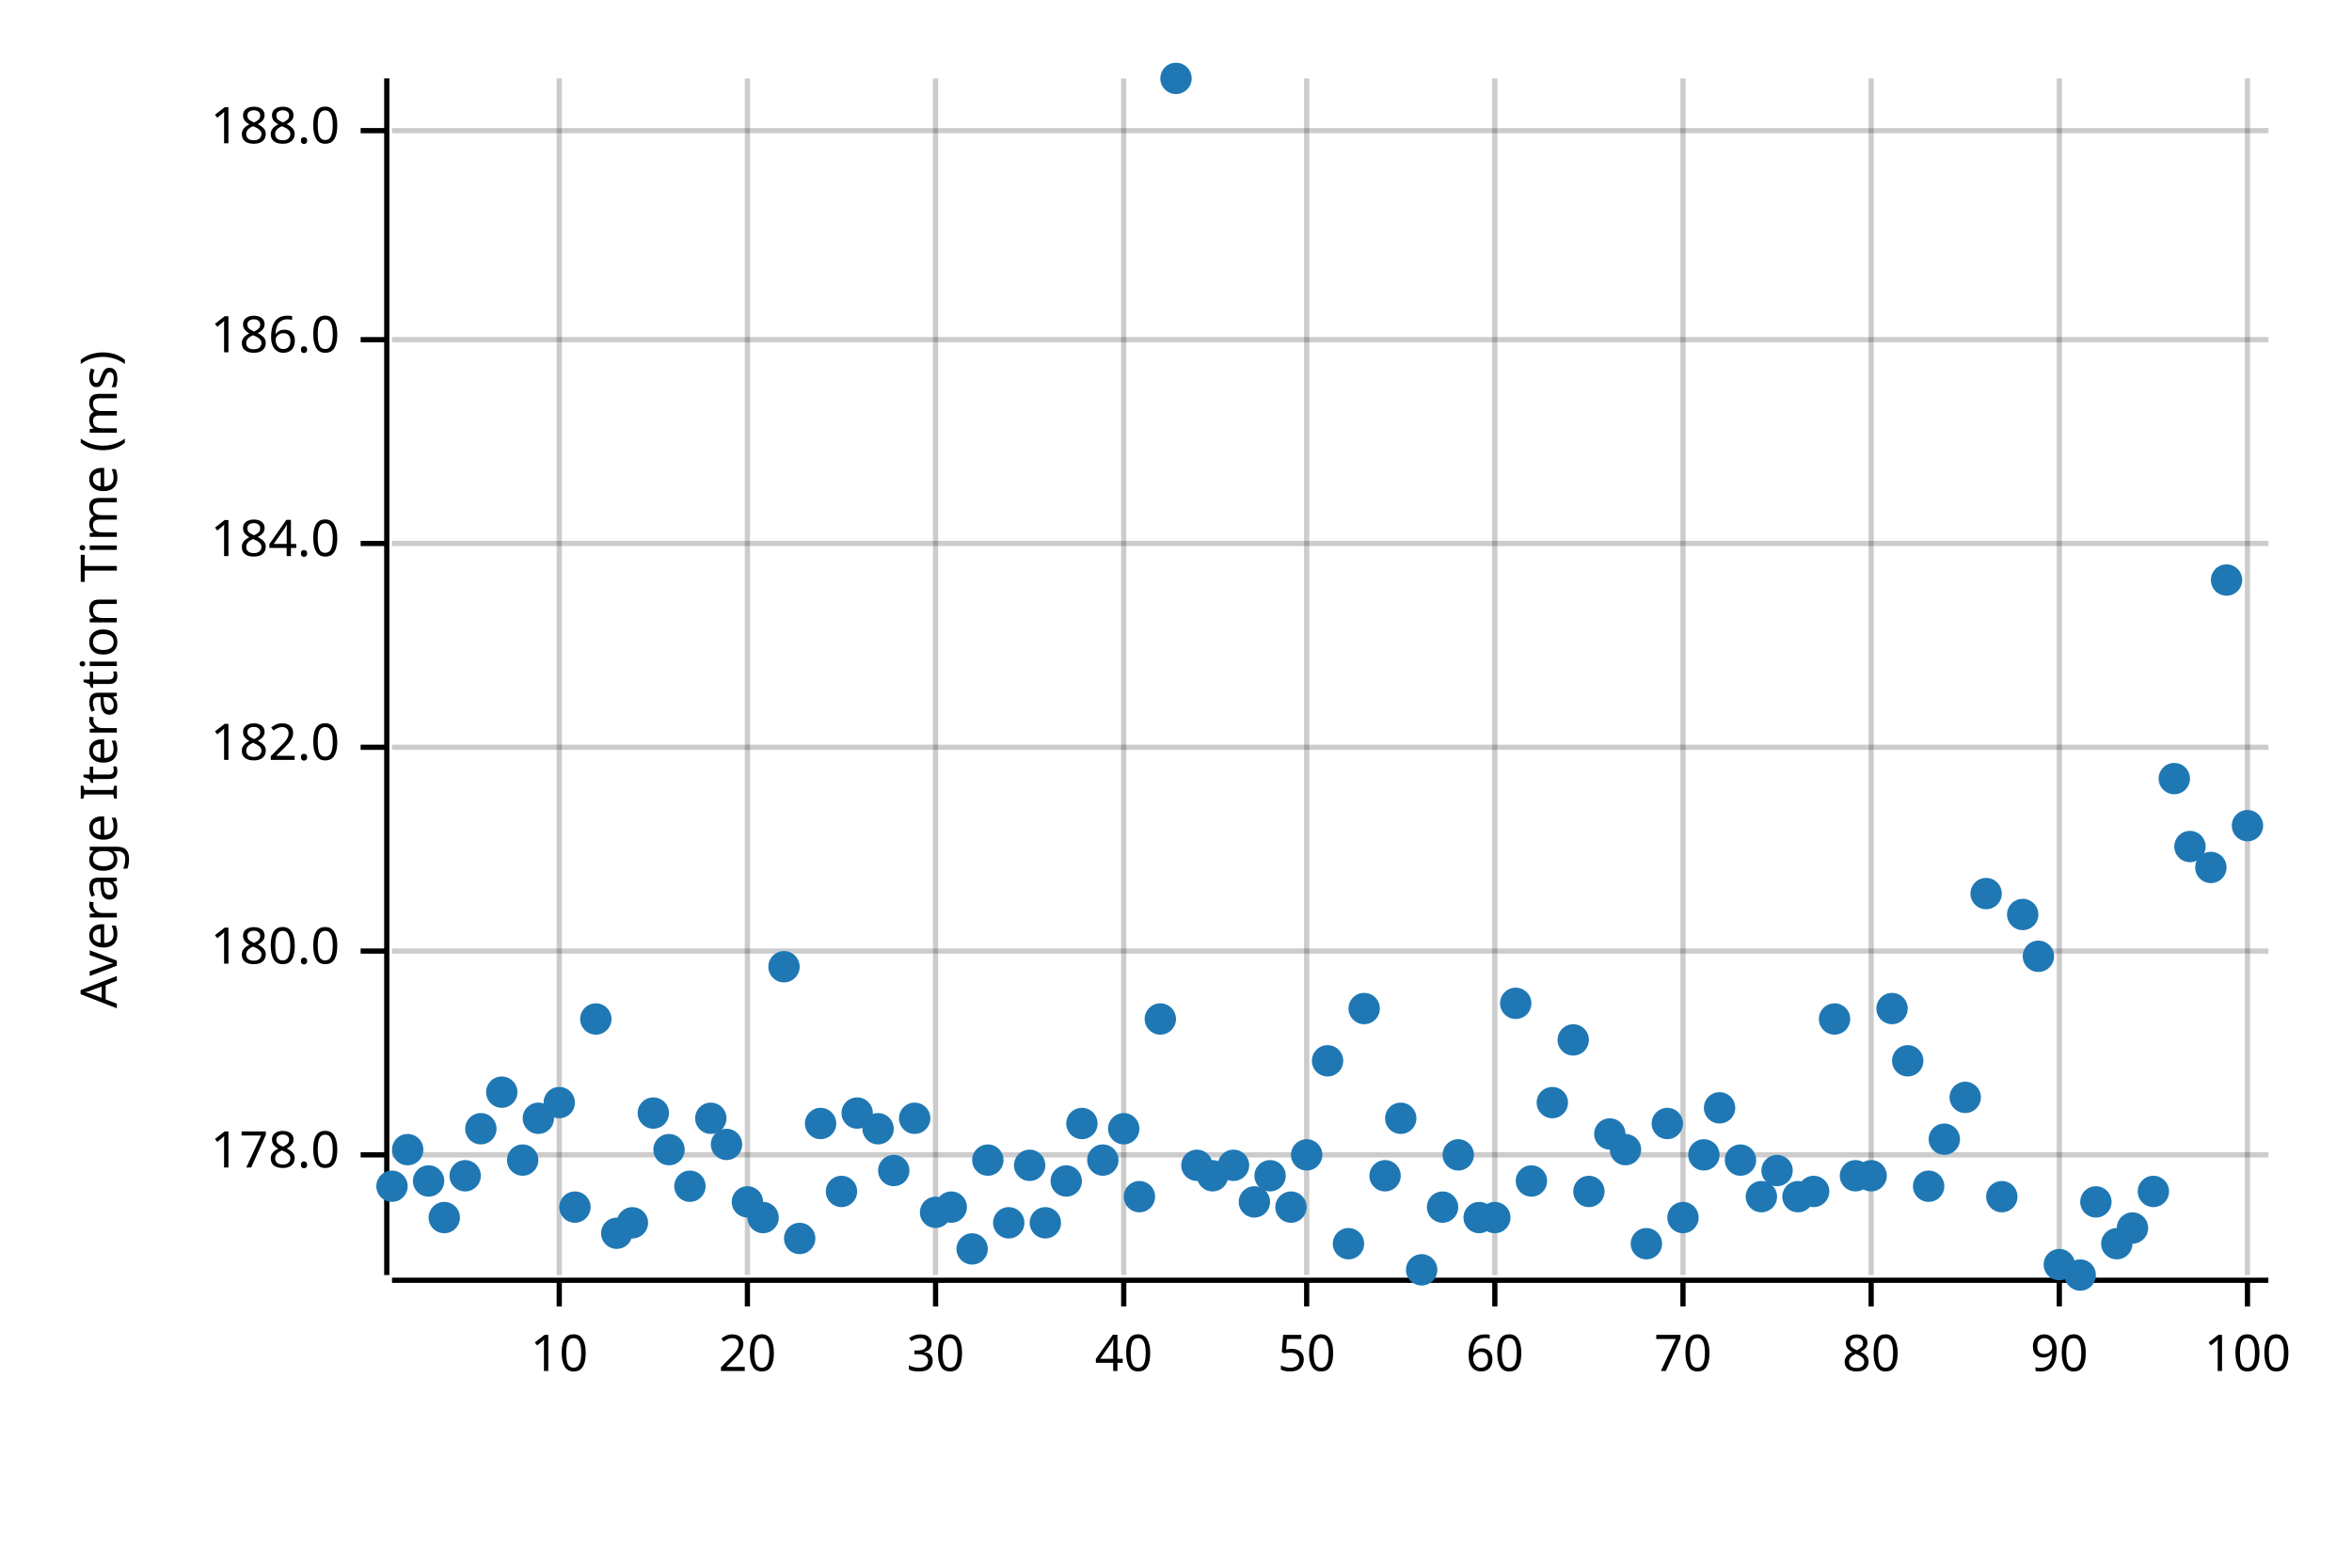
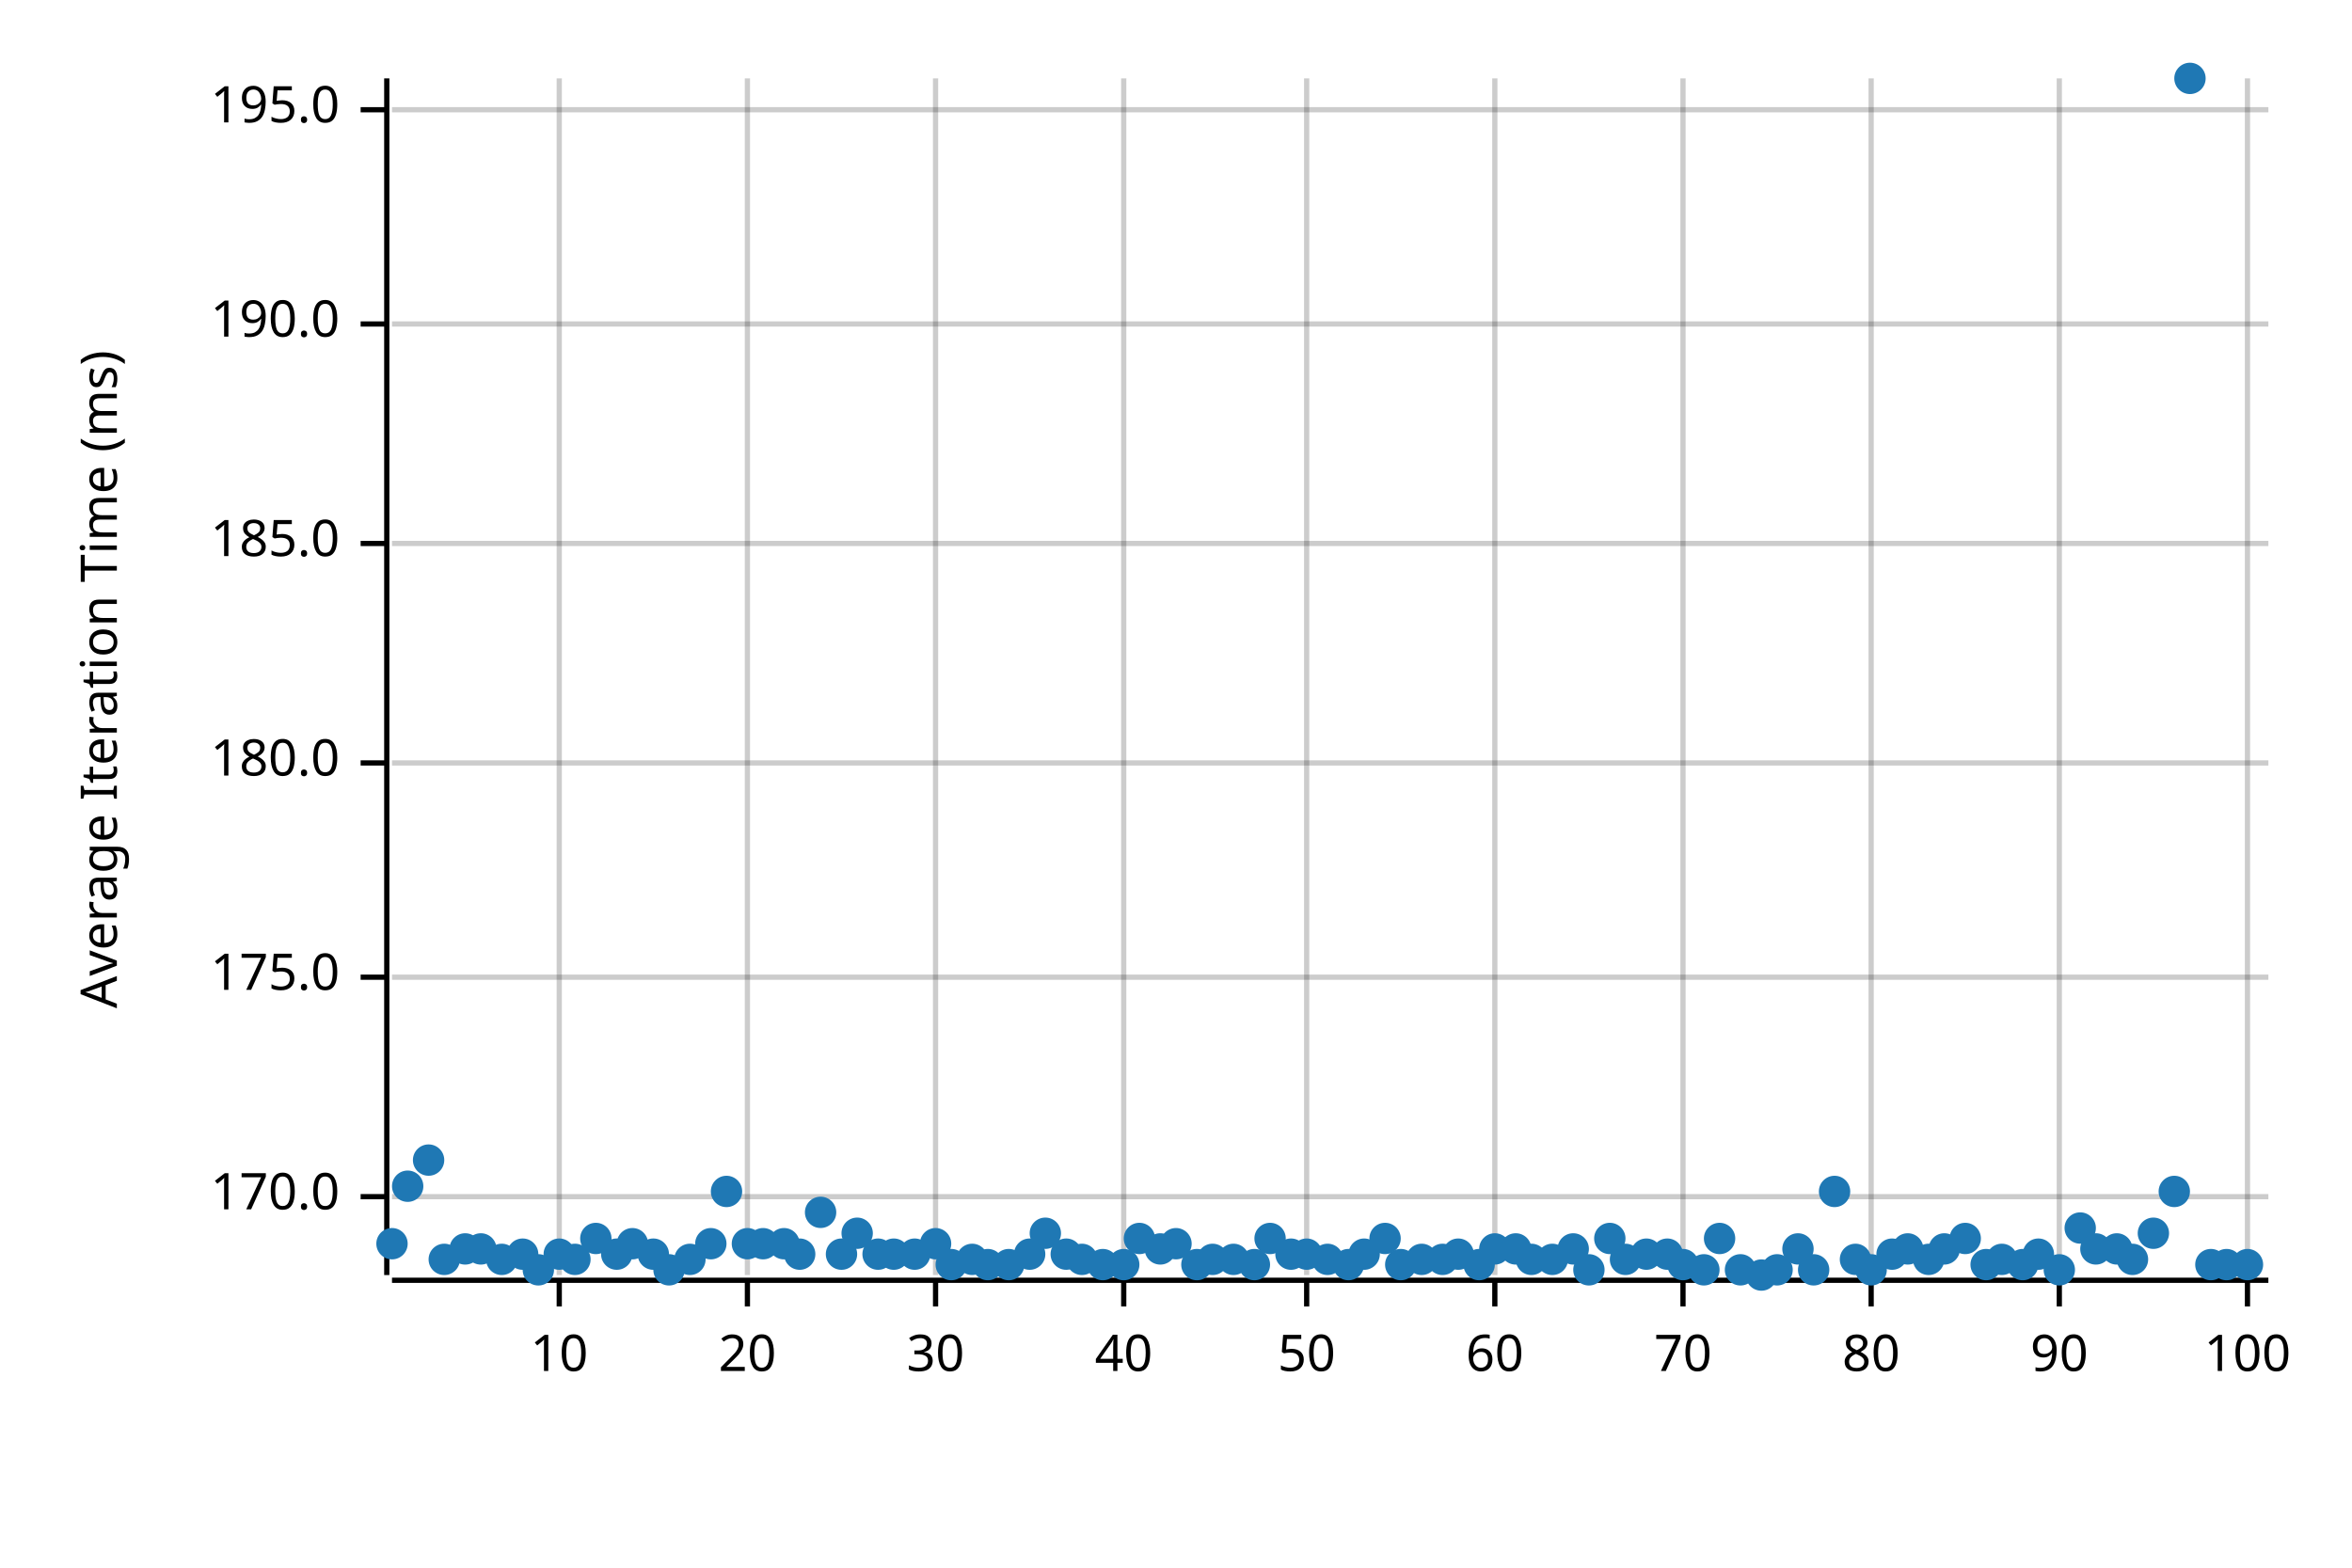
<svg xmlns="http://www.w3.org/2000/svg" width="450" height="300" viewBox="0 0 450 300">
  <text x="15" y="130" dy="0.76em" text-anchor="middle" font-family="sans-serif" font-size="9.677" opacity="1" fill="#000000" transform="rotate(270, 15, 130)">
Average Iteration Time (ms)
</text>
  <line opacity="0.2" stroke="#000000" stroke-width="1" x1="107" y1="244" x2="107" y2="15" />
  <line opacity="0.2" stroke="#000000" stroke-width="1" x1="143" y1="244" x2="143" y2="15" />
  <line opacity="0.2" stroke="#000000" stroke-width="1" x1="179" y1="244" x2="179" y2="15" />
  <line opacity="0.2" stroke="#000000" stroke-width="1" x1="215" y1="244" x2="215" y2="15" />
  <line opacity="0.2" stroke="#000000" stroke-width="1" x1="250" y1="244" x2="250" y2="15" />
  <line opacity="0.2" stroke="#000000" stroke-width="1" x1="286" y1="244" x2="286" y2="15" />
  <line opacity="0.2" stroke="#000000" stroke-width="1" x1="322" y1="244" x2="322" y2="15" />
  <line opacity="0.2" stroke="#000000" stroke-width="1" x1="358" y1="244" x2="358" y2="15" />
  <line opacity="0.2" stroke="#000000" stroke-width="1" x1="394" y1="244" x2="394" y2="15" />
  <line opacity="0.2" stroke="#000000" stroke-width="1" x1="430" y1="244" x2="430" y2="15" />
-   <line opacity="0.2" stroke="#000000" stroke-width="1" x1="75" y1="221" x2="434" y2="221" />
-   <line opacity="0.2" stroke="#000000" stroke-width="1" x1="75" y1="182" x2="434" y2="182" />
-   <line opacity="0.2" stroke="#000000" stroke-width="1" x1="75" y1="143" x2="434" y2="143" />
+   <line opacity="0.2" stroke="#000000" stroke-width="1" x1="75" y1="229" x2="434" y2="229" />
+   <line opacity="0.2" stroke="#000000" stroke-width="1" x1="75" y1="187" x2="434" y2="187" />
+   <line opacity="0.2" stroke="#000000" stroke-width="1" x1="75" y1="146" x2="434" y2="146" />
  <line opacity="0.2" stroke="#000000" stroke-width="1" x1="75" y1="104" x2="434" y2="104" />
-   <line opacity="0.2" stroke="#000000" stroke-width="1" x1="75" y1="65" x2="434" y2="65" />
-   <line opacity="0.2" stroke="#000000" stroke-width="1" x1="75" y1="25" x2="434" y2="25" />
+   <line opacity="0.2" stroke="#000000" stroke-width="1" x1="75" y1="62" x2="434" y2="62" />
+   <line opacity="0.2" stroke="#000000" stroke-width="1" x1="75" y1="21" x2="434" y2="21" />
  <polyline fill="none" opacity="1" stroke="#000000" stroke-width="1" points="74,15 74,244 " />
-   <text x="65" y="221" dy="0.5ex" text-anchor="end" font-family="sans-serif" font-size="9.677" opacity="1" fill="#000000">
- 178.0
+   <text x="65" y="229" dy="0.5ex" text-anchor="end" font-family="sans-serif" font-size="9.677" opacity="1" fill="#000000">
+ 170.0
</text>
-   <polyline fill="none" opacity="1" stroke="#000000" stroke-width="1" points="69,221 74,221 " />
-   <text x="65" y="182" dy="0.5ex" text-anchor="end" font-family="sans-serif" font-size="9.677" opacity="1" fill="#000000">
+   <polyline fill="none" opacity="1" stroke="#000000" stroke-width="1" points="69,229 74,229 " />
+   <text x="65" y="187" dy="0.5ex" text-anchor="end" font-family="sans-serif" font-size="9.677" opacity="1" fill="#000000">
+ 175.0
+ </text>
+   <polyline fill="none" opacity="1" stroke="#000000" stroke-width="1" points="69,187 74,187 " />
+   <text x="65" y="146" dy="0.5ex" text-anchor="end" font-family="sans-serif" font-size="9.677" opacity="1" fill="#000000">
180.0
</text>
-   <polyline fill="none" opacity="1" stroke="#000000" stroke-width="1" points="69,182 74,182 " />
-   <text x="65" y="143" dy="0.5ex" text-anchor="end" font-family="sans-serif" font-size="9.677" opacity="1" fill="#000000">
- 182.0
- </text>
-   <polyline fill="none" opacity="1" stroke="#000000" stroke-width="1" points="69,143 74,143 " />
+   <polyline fill="none" opacity="1" stroke="#000000" stroke-width="1" points="69,146 74,146 " />
  <text x="65" y="104" dy="0.5ex" text-anchor="end" font-family="sans-serif" font-size="9.677" opacity="1" fill="#000000">
- 184.0
+ 185.0
</text>
  <polyline fill="none" opacity="1" stroke="#000000" stroke-width="1" points="69,104 74,104 " />
-   <text x="65" y="65" dy="0.5ex" text-anchor="end" font-family="sans-serif" font-size="9.677" opacity="1" fill="#000000">
- 186.0
+   <text x="65" y="62" dy="0.5ex" text-anchor="end" font-family="sans-serif" font-size="9.677" opacity="1" fill="#000000">
+ 190.0
</text>
-   <polyline fill="none" opacity="1" stroke="#000000" stroke-width="1" points="69,65 74,65 " />
-   <text x="65" y="25" dy="0.5ex" text-anchor="end" font-family="sans-serif" font-size="9.677" opacity="1" fill="#000000">
- 188.0
+   <polyline fill="none" opacity="1" stroke="#000000" stroke-width="1" points="69,62 74,62 " />
+   <text x="65" y="21" dy="0.5ex" text-anchor="end" font-family="sans-serif" font-size="9.677" opacity="1" fill="#000000">
+ 195.0
</text>
-   <polyline fill="none" opacity="1" stroke="#000000" stroke-width="1" points="69,25 74,25 " />
+   <polyline fill="none" opacity="1" stroke="#000000" stroke-width="1" points="69,21 74,21 " />
  <polyline fill="none" opacity="1" stroke="#000000" stroke-width="1" points="75,245 434,245 " />
  <text x="107" y="255" dy="0.76em" text-anchor="middle" font-family="sans-serif" font-size="9.677" opacity="1" fill="#000000">
10
</text>
  <polyline fill="none" opacity="1" stroke="#000000" stroke-width="1" points="107,245 107,250 " />
  <text x="143" y="255" dy="0.76em" text-anchor="middle" font-family="sans-serif" font-size="9.677" opacity="1" fill="#000000">
20
</text>
  <polyline fill="none" opacity="1" stroke="#000000" stroke-width="1" points="143,245 143,250 " />
  <text x="179" y="255" dy="0.76em" text-anchor="middle" font-family="sans-serif" font-size="9.677" opacity="1" fill="#000000">
30
</text>
  <polyline fill="none" opacity="1" stroke="#000000" stroke-width="1" points="179,245 179,250 " />
  <text x="215" y="255" dy="0.76em" text-anchor="middle" font-family="sans-serif" font-size="9.677" opacity="1" fill="#000000">
40
</text>
  <polyline fill="none" opacity="1" stroke="#000000" stroke-width="1" points="215,245 215,250 " />
  <text x="250" y="255" dy="0.76em" text-anchor="middle" font-family="sans-serif" font-size="9.677" opacity="1" fill="#000000">
50
</text>
  <polyline fill="none" opacity="1" stroke="#000000" stroke-width="1" points="250,245 250,250 " />
  <text x="286" y="255" dy="0.76em" text-anchor="middle" font-family="sans-serif" font-size="9.677" opacity="1" fill="#000000">
60
</text>
  <polyline fill="none" opacity="1" stroke="#000000" stroke-width="1" points="286,245 286,250 " />
  <text x="322" y="255" dy="0.76em" text-anchor="middle" font-family="sans-serif" font-size="9.677" opacity="1" fill="#000000">
70
</text>
  <polyline fill="none" opacity="1" stroke="#000000" stroke-width="1" points="322,245 322,250 " />
  <text x="358" y="255" dy="0.76em" text-anchor="middle" font-family="sans-serif" font-size="9.677" opacity="1" fill="#000000">
80
</text>
  <polyline fill="none" opacity="1" stroke="#000000" stroke-width="1" points="358,245 358,250 " />
  <text x="394" y="255" dy="0.76em" text-anchor="middle" font-family="sans-serif" font-size="9.677" opacity="1" fill="#000000">
90
</text>
  <polyline fill="none" opacity="1" stroke="#000000" stroke-width="1" points="394,245 394,250 " />
  <text x="430" y="255" dy="0.76em" text-anchor="middle" font-family="sans-serif" font-size="9.677" opacity="1" fill="#000000">
100
</text>
  <polyline fill="none" opacity="1" stroke="#000000" stroke-width="1" points="430,245 430,250 " />
-   <circle cx="75" cy="227" r="3" opacity="1" fill="#1F78B4" stroke="none" stroke-width="1" />
-   <circle cx="78" cy="220" r="3" opacity="1" fill="#1F78B4" stroke="none" stroke-width="1" />
-   <circle cx="82" cy="226" r="3" opacity="1" fill="#1F78B4" stroke="none" stroke-width="1" />
-   <circle cx="85" cy="233" r="3" opacity="1" fill="#1F78B4" stroke="none" stroke-width="1" />
-   <circle cx="89" cy="225" r="3" opacity="1" fill="#1F78B4" stroke="none" stroke-width="1" />
-   <circle cx="92" cy="216" r="3" opacity="1" fill="#1F78B4" stroke="none" stroke-width="1" />
-   <circle cx="96" cy="209" r="3" opacity="1" fill="#1F78B4" stroke="none" stroke-width="1" />
-   <circle cx="100" cy="222" r="3" opacity="1" fill="#1F78B4" stroke="none" stroke-width="1" />
-   <circle cx="103" cy="214" r="3" opacity="1" fill="#1F78B4" stroke="none" stroke-width="1" />
-   <circle cx="107" cy="211" r="3" opacity="1" fill="#1F78B4" stroke="none" stroke-width="1" />
-   <circle cx="110" cy="231" r="3" opacity="1" fill="#1F78B4" stroke="none" stroke-width="1" />
-   <circle cx="114" cy="195" r="3" opacity="1" fill="#1F78B4" stroke="none" stroke-width="1" />
-   <circle cx="118" cy="236" r="3" opacity="1" fill="#1F78B4" stroke="none" stroke-width="1" />
-   <circle cx="121" cy="234" r="3" opacity="1" fill="#1F78B4" stroke="none" stroke-width="1" />
-   <circle cx="125" cy="213" r="3" opacity="1" fill="#1F78B4" stroke="none" stroke-width="1" />
-   <circle cx="128" cy="220" r="3" opacity="1" fill="#1F78B4" stroke="none" stroke-width="1" />
-   <circle cx="132" cy="227" r="3" opacity="1" fill="#1F78B4" stroke="none" stroke-width="1" />
-   <circle cx="136" cy="214" r="3" opacity="1" fill="#1F78B4" stroke="none" stroke-width="1" />
-   <circle cx="139" cy="219" r="3" opacity="1" fill="#1F78B4" stroke="none" stroke-width="1" />
-   <circle cx="143" cy="230" r="3" opacity="1" fill="#1F78B4" stroke="none" stroke-width="1" />
-   <circle cx="146" cy="233" r="3" opacity="1" fill="#1F78B4" stroke="none" stroke-width="1" />
-   <circle cx="150" cy="185" r="3" opacity="1" fill="#1F78B4" stroke="none" stroke-width="1" />
-   <circle cx="153" cy="237" r="3" opacity="1" fill="#1F78B4" stroke="none" stroke-width="1" />
-   <circle cx="157" cy="215" r="3" opacity="1" fill="#1F78B4" stroke="none" stroke-width="1" />
-   <circle cx="161" cy="228" r="3" opacity="1" fill="#1F78B4" stroke="none" stroke-width="1" />
-   <circle cx="164" cy="213" r="3" opacity="1" fill="#1F78B4" stroke="none" stroke-width="1" />
-   <circle cx="168" cy="216" r="3" opacity="1" fill="#1F78B4" stroke="none" stroke-width="1" />
-   <circle cx="171" cy="224" r="3" opacity="1" fill="#1F78B4" stroke="none" stroke-width="1" />
-   <circle cx="175" cy="214" r="3" opacity="1" fill="#1F78B4" stroke="none" stroke-width="1" />
-   <circle cx="179" cy="232" r="3" opacity="1" fill="#1F78B4" stroke="none" stroke-width="1" />
-   <circle cx="182" cy="231" r="3" opacity="1" fill="#1F78B4" stroke="none" stroke-width="1" />
-   <circle cx="186" cy="239" r="3" opacity="1" fill="#1F78B4" stroke="none" stroke-width="1" />
-   <circle cx="189" cy="222" r="3" opacity="1" fill="#1F78B4" stroke="none" stroke-width="1" />
-   <circle cx="193" cy="234" r="3" opacity="1" fill="#1F78B4" stroke="none" stroke-width="1" />
-   <circle cx="197" cy="223" r="3" opacity="1" fill="#1F78B4" stroke="none" stroke-width="1" />
-   <circle cx="200" cy="234" r="3" opacity="1" fill="#1F78B4" stroke="none" stroke-width="1" />
-   <circle cx="204" cy="226" r="3" opacity="1" fill="#1F78B4" stroke="none" stroke-width="1" />
-   <circle cx="207" cy="215" r="3" opacity="1" fill="#1F78B4" stroke="none" stroke-width="1" />
-   <circle cx="211" cy="222" r="3" opacity="1" fill="#1F78B4" stroke="none" stroke-width="1" />
-   <circle cx="215" cy="216" r="3" opacity="1" fill="#1F78B4" stroke="none" stroke-width="1" />
-   <circle cx="218" cy="229" r="3" opacity="1" fill="#1F78B4" stroke="none" stroke-width="1" />
-   <circle cx="222" cy="195" r="3" opacity="1" fill="#1F78B4" stroke="none" stroke-width="1" />
-   <circle cx="225" cy="15" r="3" opacity="1" fill="#1F78B4" stroke="none" stroke-width="1" />
-   <circle cx="229" cy="223" r="3" opacity="1" fill="#1F78B4" stroke="none" stroke-width="1" />
-   <circle cx="232" cy="225" r="3" opacity="1" fill="#1F78B4" stroke="none" stroke-width="1" />
-   <circle cx="236" cy="223" r="3" opacity="1" fill="#1F78B4" stroke="none" stroke-width="1" />
-   <circle cx="240" cy="230" r="3" opacity="1" fill="#1F78B4" stroke="none" stroke-width="1" />
-   <circle cx="243" cy="225" r="3" opacity="1" fill="#1F78B4" stroke="none" stroke-width="1" />
-   <circle cx="247" cy="231" r="3" opacity="1" fill="#1F78B4" stroke="none" stroke-width="1" />
-   <circle cx="250" cy="221" r="3" opacity="1" fill="#1F78B4" stroke="none" stroke-width="1" />
-   <circle cx="254" cy="203" r="3" opacity="1" fill="#1F78B4" stroke="none" stroke-width="1" />
-   <circle cx="258" cy="238" r="3" opacity="1" fill="#1F78B4" stroke="none" stroke-width="1" />
-   <circle cx="261" cy="193" r="3" opacity="1" fill="#1F78B4" stroke="none" stroke-width="1" />
-   <circle cx="265" cy="225" r="3" opacity="1" fill="#1F78B4" stroke="none" stroke-width="1" />
-   <circle cx="268" cy="214" r="3" opacity="1" fill="#1F78B4" stroke="none" stroke-width="1" />
-   <circle cx="272" cy="243" r="3" opacity="1" fill="#1F78B4" stroke="none" stroke-width="1" />
-   <circle cx="276" cy="231" r="3" opacity="1" fill="#1F78B4" stroke="none" stroke-width="1" />
-   <circle cx="279" cy="221" r="3" opacity="1" fill="#1F78B4" stroke="none" stroke-width="1" />
-   <circle cx="283" cy="233" r="3" opacity="1" fill="#1F78B4" stroke="none" stroke-width="1" />
-   <circle cx="286" cy="233" r="3" opacity="1" fill="#1F78B4" stroke="none" stroke-width="1" />
-   <circle cx="290" cy="192" r="3" opacity="1" fill="#1F78B4" stroke="none" stroke-width="1" />
-   <circle cx="293" cy="226" r="3" opacity="1" fill="#1F78B4" stroke="none" stroke-width="1" />
-   <circle cx="297" cy="211" r="3" opacity="1" fill="#1F78B4" stroke="none" stroke-width="1" />
-   <circle cx="301" cy="199" r="3" opacity="1" fill="#1F78B4" stroke="none" stroke-width="1" />
-   <circle cx="304" cy="228" r="3" opacity="1" fill="#1F78B4" stroke="none" stroke-width="1" />
-   <circle cx="308" cy="217" r="3" opacity="1" fill="#1F78B4" stroke="none" stroke-width="1" />
-   <circle cx="311" cy="220" r="3" opacity="1" fill="#1F78B4" stroke="none" stroke-width="1" />
-   <circle cx="315" cy="238" r="3" opacity="1" fill="#1F78B4" stroke="none" stroke-width="1" />
-   <circle cx="319" cy="215" r="3" opacity="1" fill="#1F78B4" stroke="none" stroke-width="1" />
-   <circle cx="322" cy="233" r="3" opacity="1" fill="#1F78B4" stroke="none" stroke-width="1" />
-   <circle cx="326" cy="221" r="3" opacity="1" fill="#1F78B4" stroke="none" stroke-width="1" />
-   <circle cx="329" cy="212" r="3" opacity="1" fill="#1F78B4" stroke="none" stroke-width="1" />
-   <circle cx="333" cy="222" r="3" opacity="1" fill="#1F78B4" stroke="none" stroke-width="1" />
-   <circle cx="337" cy="229" r="3" opacity="1" fill="#1F78B4" stroke="none" stroke-width="1" />
-   <circle cx="340" cy="224" r="3" opacity="1" fill="#1F78B4" stroke="none" stroke-width="1" />
-   <circle cx="344" cy="229" r="3" opacity="1" fill="#1F78B4" stroke="none" stroke-width="1" />
-   <circle cx="347" cy="228" r="3" opacity="1" fill="#1F78B4" stroke="none" stroke-width="1" />
-   <circle cx="351" cy="195" r="3" opacity="1" fill="#1F78B4" stroke="none" stroke-width="1" />
-   <circle cx="355" cy="225" r="3" opacity="1" fill="#1F78B4" stroke="none" stroke-width="1" />
-   <circle cx="358" cy="225" r="3" opacity="1" fill="#1F78B4" stroke="none" stroke-width="1" />
-   <circle cx="362" cy="193" r="3" opacity="1" fill="#1F78B4" stroke="none" stroke-width="1" />
-   <circle cx="365" cy="203" r="3" opacity="1" fill="#1F78B4" stroke="none" stroke-width="1" />
-   <circle cx="369" cy="227" r="3" opacity="1" fill="#1F78B4" stroke="none" stroke-width="1" />
-   <circle cx="372" cy="218" r="3" opacity="1" fill="#1F78B4" stroke="none" stroke-width="1" />
-   <circle cx="376" cy="210" r="3" opacity="1" fill="#1F78B4" stroke="none" stroke-width="1" />
-   <circle cx="380" cy="171" r="3" opacity="1" fill="#1F78B4" stroke="none" stroke-width="1" />
-   <circle cx="383" cy="229" r="3" opacity="1" fill="#1F78B4" stroke="none" stroke-width="1" />
-   <circle cx="387" cy="175" r="3" opacity="1" fill="#1F78B4" stroke="none" stroke-width="1" />
-   <circle cx="390" cy="183" r="3" opacity="1" fill="#1F78B4" stroke="none" stroke-width="1" />
-   <circle cx="394" cy="242" r="3" opacity="1" fill="#1F78B4" stroke="none" stroke-width="1" />
-   <circle cx="398" cy="244" r="3" opacity="1" fill="#1F78B4" stroke="none" stroke-width="1" />
-   <circle cx="401" cy="230" r="3" opacity="1" fill="#1F78B4" stroke="none" stroke-width="1" />
-   <circle cx="405" cy="238" r="3" opacity="1" fill="#1F78B4" stroke="none" stroke-width="1" />
-   <circle cx="408" cy="235" r="3" opacity="1" fill="#1F78B4" stroke="none" stroke-width="1" />
-   <circle cx="412" cy="228" r="3" opacity="1" fill="#1F78B4" stroke="none" stroke-width="1" />
-   <circle cx="416" cy="149" r="3" opacity="1" fill="#1F78B4" stroke="none" stroke-width="1" />
-   <circle cx="419" cy="162" r="3" opacity="1" fill="#1F78B4" stroke="none" stroke-width="1" />
-   <circle cx="423" cy="166" r="3" opacity="1" fill="#1F78B4" stroke="none" stroke-width="1" />
-   <circle cx="426" cy="111" r="3" opacity="1" fill="#1F78B4" stroke="none" stroke-width="1" />
-   <circle cx="430" cy="158" r="3" opacity="1" fill="#1F78B4" stroke="none" stroke-width="1" />
+   <circle cx="75" cy="238" r="3" opacity="1" fill="#1F78B4" stroke="none" stroke-width="1" />
+   <circle cx="78" cy="227" r="3" opacity="1" fill="#1F78B4" stroke="none" stroke-width="1" />
+   <circle cx="82" cy="222" r="3" opacity="1" fill="#1F78B4" stroke="none" stroke-width="1" />
+   <circle cx="85" cy="241" r="3" opacity="1" fill="#1F78B4" stroke="none" stroke-width="1" />
+   <circle cx="89" cy="239" r="3" opacity="1" fill="#1F78B4" stroke="none" stroke-width="1" />
+   <circle cx="92" cy="239" r="3" opacity="1" fill="#1F78B4" stroke="none" stroke-width="1" />
+   <circle cx="96" cy="241" r="3" opacity="1" fill="#1F78B4" stroke="none" stroke-width="1" />
+   <circle cx="100" cy="240" r="3" opacity="1" fill="#1F78B4" stroke="none" stroke-width="1" />
+   <circle cx="103" cy="243" r="3" opacity="1" fill="#1F78B4" stroke="none" stroke-width="1" />
+   <circle cx="107" cy="240" r="3" opacity="1" fill="#1F78B4" stroke="none" stroke-width="1" />
+   <circle cx="110" cy="241" r="3" opacity="1" fill="#1F78B4" stroke="none" stroke-width="1" />
+   <circle cx="114" cy="237" r="3" opacity="1" fill="#1F78B4" stroke="none" stroke-width="1" />
+   <circle cx="118" cy="240" r="3" opacity="1" fill="#1F78B4" stroke="none" stroke-width="1" />
+   <circle cx="121" cy="238" r="3" opacity="1" fill="#1F78B4" stroke="none" stroke-width="1" />
+   <circle cx="125" cy="240" r="3" opacity="1" fill="#1F78B4" stroke="none" stroke-width="1" />
+   <circle cx="128" cy="243" r="3" opacity="1" fill="#1F78B4" stroke="none" stroke-width="1" />
+   <circle cx="132" cy="241" r="3" opacity="1" fill="#1F78B4" stroke="none" stroke-width="1" />
+   <circle cx="136" cy="238" r="3" opacity="1" fill="#1F78B4" stroke="none" stroke-width="1" />
+   <circle cx="139" cy="228" r="3" opacity="1" fill="#1F78B4" stroke="none" stroke-width="1" />
+   <circle cx="143" cy="238" r="3" opacity="1" fill="#1F78B4" stroke="none" stroke-width="1" />
+   <circle cx="146" cy="238" r="3" opacity="1" fill="#1F78B4" stroke="none" stroke-width="1" />
+   <circle cx="150" cy="238" r="3" opacity="1" fill="#1F78B4" stroke="none" stroke-width="1" />
+   <circle cx="153" cy="240" r="3" opacity="1" fill="#1F78B4" stroke="none" stroke-width="1" />
+   <circle cx="157" cy="232" r="3" opacity="1" fill="#1F78B4" stroke="none" stroke-width="1" />
+   <circle cx="161" cy="240" r="3" opacity="1" fill="#1F78B4" stroke="none" stroke-width="1" />
+   <circle cx="164" cy="236" r="3" opacity="1" fill="#1F78B4" stroke="none" stroke-width="1" />
+   <circle cx="168" cy="240" r="3" opacity="1" fill="#1F78B4" stroke="none" stroke-width="1" />
+   <circle cx="171" cy="240" r="3" opacity="1" fill="#1F78B4" stroke="none" stroke-width="1" />
+   <circle cx="175" cy="240" r="3" opacity="1" fill="#1F78B4" stroke="none" stroke-width="1" />
+   <circle cx="179" cy="238" r="3" opacity="1" fill="#1F78B4" stroke="none" stroke-width="1" />
+   <circle cx="182" cy="242" r="3" opacity="1" fill="#1F78B4" stroke="none" stroke-width="1" />
+   <circle cx="186" cy="241" r="3" opacity="1" fill="#1F78B4" stroke="none" stroke-width="1" />
+   <circle cx="189" cy="242" r="3" opacity="1" fill="#1F78B4" stroke="none" stroke-width="1" />
+   <circle cx="193" cy="242" r="3" opacity="1" fill="#1F78B4" stroke="none" stroke-width="1" />
+   <circle cx="197" cy="240" r="3" opacity="1" fill="#1F78B4" stroke="none" stroke-width="1" />
+   <circle cx="200" cy="236" r="3" opacity="1" fill="#1F78B4" stroke="none" stroke-width="1" />
+   <circle cx="204" cy="240" r="3" opacity="1" fill="#1F78B4" stroke="none" stroke-width="1" />
+   <circle cx="207" cy="241" r="3" opacity="1" fill="#1F78B4" stroke="none" stroke-width="1" />
+   <circle cx="211" cy="242" r="3" opacity="1" fill="#1F78B4" stroke="none" stroke-width="1" />
+   <circle cx="215" cy="242" r="3" opacity="1" fill="#1F78B4" stroke="none" stroke-width="1" />
+   <circle cx="218" cy="237" r="3" opacity="1" fill="#1F78B4" stroke="none" stroke-width="1" />
+   <circle cx="222" cy="239" r="3" opacity="1" fill="#1F78B4" stroke="none" stroke-width="1" />
+   <circle cx="225" cy="238" r="3" opacity="1" fill="#1F78B4" stroke="none" stroke-width="1" />
+   <circle cx="229" cy="242" r="3" opacity="1" fill="#1F78B4" stroke="none" stroke-width="1" />
+   <circle cx="232" cy="241" r="3" opacity="1" fill="#1F78B4" stroke="none" stroke-width="1" />
+   <circle cx="236" cy="241" r="3" opacity="1" fill="#1F78B4" stroke="none" stroke-width="1" />
+   <circle cx="240" cy="242" r="3" opacity="1" fill="#1F78B4" stroke="none" stroke-width="1" />
+   <circle cx="243" cy="237" r="3" opacity="1" fill="#1F78B4" stroke="none" stroke-width="1" />
+   <circle cx="247" cy="240" r="3" opacity="1" fill="#1F78B4" stroke="none" stroke-width="1" />
+   <circle cx="250" cy="240" r="3" opacity="1" fill="#1F78B4" stroke="none" stroke-width="1" />
+   <circle cx="254" cy="241" r="3" opacity="1" fill="#1F78B4" stroke="none" stroke-width="1" />
+   <circle cx="258" cy="242" r="3" opacity="1" fill="#1F78B4" stroke="none" stroke-width="1" />
+   <circle cx="261" cy="240" r="3" opacity="1" fill="#1F78B4" stroke="none" stroke-width="1" />
+   <circle cx="265" cy="237" r="3" opacity="1" fill="#1F78B4" stroke="none" stroke-width="1" />
+   <circle cx="268" cy="242" r="3" opacity="1" fill="#1F78B4" stroke="none" stroke-width="1" />
+   <circle cx="272" cy="241" r="3" opacity="1" fill="#1F78B4" stroke="none" stroke-width="1" />
+   <circle cx="276" cy="241" r="3" opacity="1" fill="#1F78B4" stroke="none" stroke-width="1" />
+   <circle cx="279" cy="240" r="3" opacity="1" fill="#1F78B4" stroke="none" stroke-width="1" />
+   <circle cx="283" cy="242" r="3" opacity="1" fill="#1F78B4" stroke="none" stroke-width="1" />
+   <circle cx="286" cy="239" r="3" opacity="1" fill="#1F78B4" stroke="none" stroke-width="1" />
+   <circle cx="290" cy="239" r="3" opacity="1" fill="#1F78B4" stroke="none" stroke-width="1" />
+   <circle cx="293" cy="241" r="3" opacity="1" fill="#1F78B4" stroke="none" stroke-width="1" />
+   <circle cx="297" cy="241" r="3" opacity="1" fill="#1F78B4" stroke="none" stroke-width="1" />
+   <circle cx="301" cy="239" r="3" opacity="1" fill="#1F78B4" stroke="none" stroke-width="1" />
+   <circle cx="304" cy="243" r="3" opacity="1" fill="#1F78B4" stroke="none" stroke-width="1" />
+   <circle cx="308" cy="237" r="3" opacity="1" fill="#1F78B4" stroke="none" stroke-width="1" />
+   <circle cx="311" cy="241" r="3" opacity="1" fill="#1F78B4" stroke="none" stroke-width="1" />
+   <circle cx="315" cy="240" r="3" opacity="1" fill="#1F78B4" stroke="none" stroke-width="1" />
+   <circle cx="319" cy="240" r="3" opacity="1" fill="#1F78B4" stroke="none" stroke-width="1" />
+   <circle cx="322" cy="242" r="3" opacity="1" fill="#1F78B4" stroke="none" stroke-width="1" />
+   <circle cx="326" cy="243" r="3" opacity="1" fill="#1F78B4" stroke="none" stroke-width="1" />
+   <circle cx="329" cy="237" r="3" opacity="1" fill="#1F78B4" stroke="none" stroke-width="1" />
+   <circle cx="333" cy="243" r="3" opacity="1" fill="#1F78B4" stroke="none" stroke-width="1" />
+   <circle cx="337" cy="244" r="3" opacity="1" fill="#1F78B4" stroke="none" stroke-width="1" />
+   <circle cx="340" cy="243" r="3" opacity="1" fill="#1F78B4" stroke="none" stroke-width="1" />
+   <circle cx="344" cy="239" r="3" opacity="1" fill="#1F78B4" stroke="none" stroke-width="1" />
+   <circle cx="347" cy="243" r="3" opacity="1" fill="#1F78B4" stroke="none" stroke-width="1" />
+   <circle cx="351" cy="228" r="3" opacity="1" fill="#1F78B4" stroke="none" stroke-width="1" />
+   <circle cx="355" cy="241" r="3" opacity="1" fill="#1F78B4" stroke="none" stroke-width="1" />
+   <circle cx="358" cy="243" r="3" opacity="1" fill="#1F78B4" stroke="none" stroke-width="1" />
+   <circle cx="362" cy="240" r="3" opacity="1" fill="#1F78B4" stroke="none" stroke-width="1" />
+   <circle cx="365" cy="239" r="3" opacity="1" fill="#1F78B4" stroke="none" stroke-width="1" />
+   <circle cx="369" cy="241" r="3" opacity="1" fill="#1F78B4" stroke="none" stroke-width="1" />
+   <circle cx="372" cy="239" r="3" opacity="1" fill="#1F78B4" stroke="none" stroke-width="1" />
+   <circle cx="376" cy="237" r="3" opacity="1" fill="#1F78B4" stroke="none" stroke-width="1" />
+   <circle cx="380" cy="242" r="3" opacity="1" fill="#1F78B4" stroke="none" stroke-width="1" />
+   <circle cx="383" cy="241" r="3" opacity="1" fill="#1F78B4" stroke="none" stroke-width="1" />
+   <circle cx="387" cy="242" r="3" opacity="1" fill="#1F78B4" stroke="none" stroke-width="1" />
+   <circle cx="390" cy="240" r="3" opacity="1" fill="#1F78B4" stroke="none" stroke-width="1" />
+   <circle cx="394" cy="243" r="3" opacity="1" fill="#1F78B4" stroke="none" stroke-width="1" />
+   <circle cx="398" cy="235" r="3" opacity="1" fill="#1F78B4" stroke="none" stroke-width="1" />
+   <circle cx="401" cy="239" r="3" opacity="1" fill="#1F78B4" stroke="none" stroke-width="1" />
+   <circle cx="405" cy="239" r="3" opacity="1" fill="#1F78B4" stroke="none" stroke-width="1" />
+   <circle cx="408" cy="241" r="3" opacity="1" fill="#1F78B4" stroke="none" stroke-width="1" />
+   <circle cx="412" cy="236" r="3" opacity="1" fill="#1F78B4" stroke="none" stroke-width="1" />
+   <circle cx="416" cy="228" r="3" opacity="1" fill="#1F78B4" stroke="none" stroke-width="1" />
+   <circle cx="419" cy="15" r="3" opacity="1" fill="#1F78B4" stroke="none" stroke-width="1" />
+   <circle cx="423" cy="242" r="3" opacity="1" fill="#1F78B4" stroke="none" stroke-width="1" />
+   <circle cx="426" cy="242" r="3" opacity="1" fill="#1F78B4" stroke="none" stroke-width="1" />
+   <circle cx="430" cy="242" r="3" opacity="1" fill="#1F78B4" stroke="none" stroke-width="1" />
</svg>
